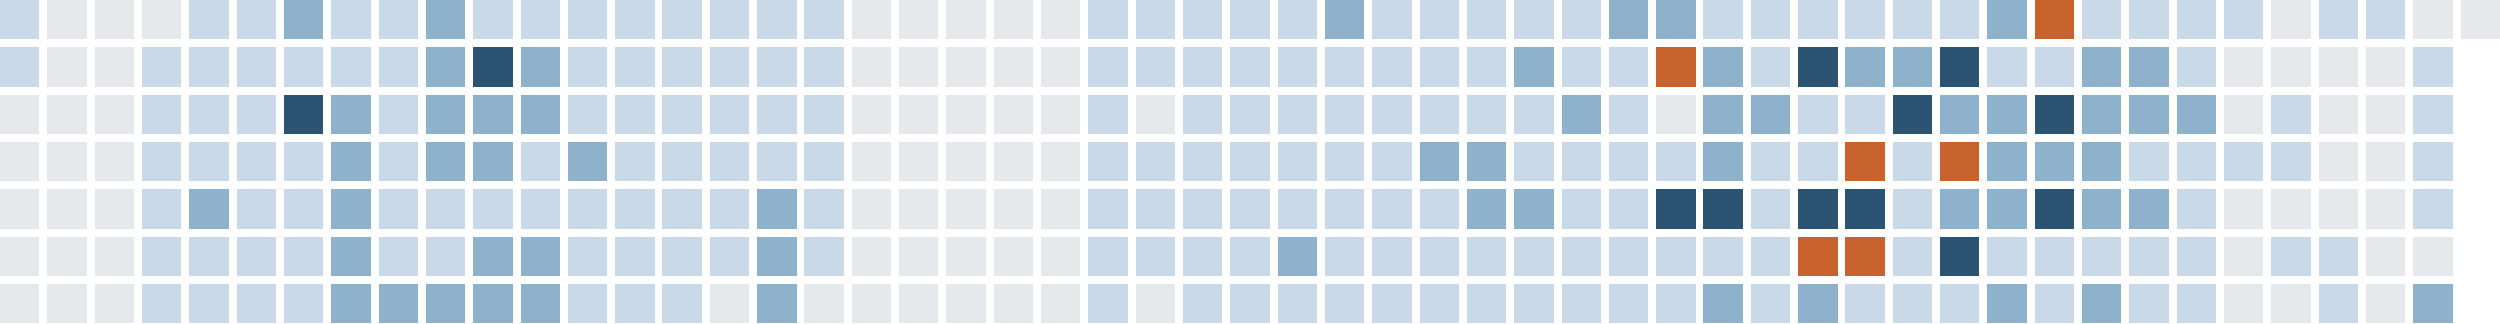
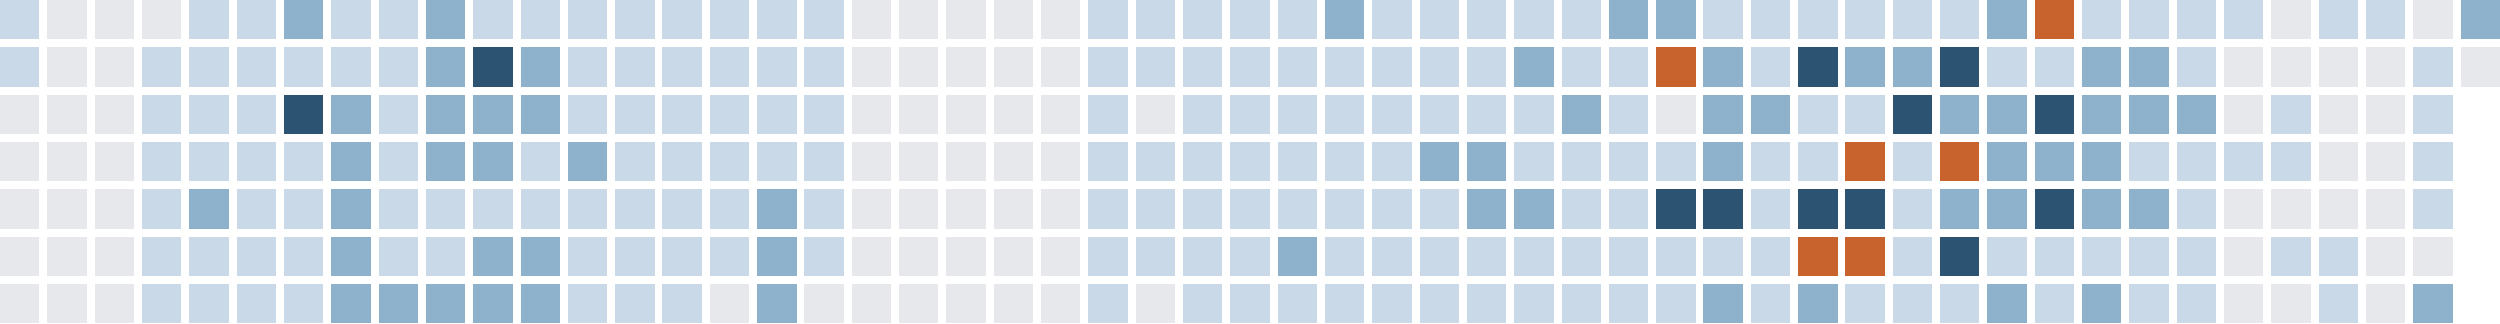
<svg xmlns="http://www.w3.org/2000/svg" version="1.1" width="634.0" height="82.0" viewBox="27.0 20.0 634.0 82.0">
  <rect style="fill:#c9d9e7;shape-rendering:crispedges" data-score="1" data-date="2025-10-26" x="27" y="20" width="10" height="10" />
  <rect style="fill:#e6e8eb;shape-rendering:crispedges" data-score="0" data-date="2025-11-02" x="39" y="20" width="10" height="10" />
  <rect style="fill:#e6e8eb;shape-rendering:crispedges" data-score="0" data-date="2025-11-09" x="51" y="20" width="10" height="10" />
  <rect style="fill:#e6e8eb;shape-rendering:crispedges" data-score="0" data-date="2025-11-16" x="63" y="20" width="10" height="10" />
  <rect style="fill:#c9d9e7;shape-rendering:crispedges" data-score="1" data-date="2025-11-23" x="75" y="20" width="10" height="10" />
  <rect style="fill:#c9d9e7;shape-rendering:crispedges" data-score="1" data-date="2025-11-30" x="87" y="20" width="10" height="10" />
  <rect style="fill:#8fb2cc;shape-rendering:crispedges" data-score="2" data-date="2025-12-07" x="99" y="20" width="10" height="10" />
  <rect style="fill:#c9d9e7;shape-rendering:crispedges" data-score="1" data-date="2025-12-14" x="111" y="20" width="10" height="10" />
  <rect style="fill:#c9d9e7;shape-rendering:crispedges" data-score="1" data-date="2025-12-21" x="123" y="20" width="10" height="10" />
  <rect style="fill:#8fb2cc;shape-rendering:crispedges" data-score="2" data-date="2025-12-28" x="135" y="20" width="10" height="10" />
  <rect style="fill:#c9d9e7;shape-rendering:crispedges" data-score="1" data-date="2026-01-04" x="147" y="20" width="10" height="10" />
  <rect style="fill:#c9d9e7;shape-rendering:crispedges" data-score="1" data-date="2026-01-11" x="159" y="20" width="10" height="10" />
  <rect style="fill:#c9d9e7;shape-rendering:crispedges" data-score="1" data-date="2026-01-18" x="171" y="20" width="10" height="10" />
  <rect style="fill:#c9d9e7;shape-rendering:crispedges" data-score="1" data-date="2026-01-25" x="183" y="20" width="10" height="10" />
  <rect style="fill:#c9d9e7;shape-rendering:crispedges" data-score="1" data-date="2026-02-01" x="195" y="20" width="10" height="10" />
  <rect style="fill:#c9d9e7;shape-rendering:crispedges" data-score="1" data-date="2026-02-08" x="207" y="20" width="10" height="10" />
  <rect style="fill:#c9d9e7;shape-rendering:crispedges" data-score="1" data-date="2026-02-15" x="219" y="20" width="10" height="10" />
  <rect style="fill:#c9d9e7;shape-rendering:crispedges" data-score="1" data-date="2026-02-22" x="231" y="20" width="10" height="10" />
  <rect style="fill:#e6e8eb;shape-rendering:crispedges" data-score="0" data-date="2026-03-01" x="243" y="20" width="10" height="10" />
  <rect style="fill:#e6e8eb;shape-rendering:crispedges" data-score="0" data-date="2026-03-08" x="255" y="20" width="10" height="10" />
  <rect style="fill:#e6e8eb;shape-rendering:crispedges" data-score="0" data-date="2026-03-15" x="267" y="20" width="10" height="10" />
  <rect style="fill:#e6e8eb;shape-rendering:crispedges" data-score="0" data-date="2026-03-22" x="279" y="20" width="10" height="10" />
  <rect style="fill:#e6e8eb;shape-rendering:crispedges" data-score="0" data-date="2026-03-29" x="291" y="20" width="10" height="10" />
  <rect style="fill:#c9d9e7;shape-rendering:crispedges" data-score="1" data-date="2026-04-05" x="303" y="20" width="10" height="10" />
  <rect style="fill:#c9d9e7;shape-rendering:crispedges" data-score="1" data-date="2026-04-12" x="315" y="20" width="10" height="10" />
  <rect style="fill:#c9d9e7;shape-rendering:crispedges" data-score="1" data-date="2026-04-19" x="327" y="20" width="10" height="10" />
  <rect style="fill:#c9d9e7;shape-rendering:crispedges" data-score="1" data-date="2026-04-26" x="339" y="20" width="10" height="10" />
  <rect style="fill:#c9d9e7;shape-rendering:crispedges" data-score="1" data-date="2026-05-03" x="351" y="20" width="10" height="10" />
  <rect style="fill:#8fb2cc;shape-rendering:crispedges" data-score="2" data-date="2026-05-10" x="363" y="20" width="10" height="10" />
  <rect style="fill:#c9d9e7;shape-rendering:crispedges" data-score="1" data-date="2026-05-17" x="375" y="20" width="10" height="10" />
  <rect style="fill:#c9d9e7;shape-rendering:crispedges" data-score="1" data-date="2026-05-24" x="387" y="20" width="10" height="10" />
  <rect style="fill:#c9d9e7;shape-rendering:crispedges" data-score="1" data-date="2026-05-31" x="399" y="20" width="10" height="10" />
  <rect style="fill:#c9d9e7;shape-rendering:crispedges" data-score="1" data-date="2026-06-07" x="411" y="20" width="10" height="10" />
  <rect style="fill:#c9d9e7;shape-rendering:crispedges" data-score="1" data-date="2026-06-14" x="423" y="20" width="10" height="10" />
  <rect style="fill:#8fb2cc;shape-rendering:crispedges" data-score="2" data-date="2026-06-21" x="435" y="20" width="10" height="10" />
  <rect style="fill:#8fb2cc;shape-rendering:crispedges" data-score="2" data-date="2026-06-28" x="447" y="20" width="10" height="10" />
  <rect style="fill:#c9d9e7;shape-rendering:crispedges" data-score="1" data-date="2026-07-05" x="459" y="20" width="10" height="10" />
  <rect style="fill:#c9d9e7;shape-rendering:crispedges" data-score="1" data-date="2026-07-12" x="471" y="20" width="10" height="10" />
  <rect style="fill:#c9d9e7;shape-rendering:crispedges" data-score="1" data-date="2026-07-19" x="483" y="20" width="10" height="10" />
  <rect style="fill:#c9d9e7;shape-rendering:crispedges" data-score="1" data-date="2026-07-26" x="495" y="20" width="10" height="10" />
  <rect style="fill:#c9d9e7;shape-rendering:crispedges" data-score="1" data-date="2026-08-02" x="507" y="20" width="10" height="10" />
  <rect style="fill:#c9d9e7;shape-rendering:crispedges" data-score="1" data-date="2026-08-09" x="519" y="20" width="10" height="10" />
  <rect style="fill:#8fb2cc;shape-rendering:crispedges" data-score="2" data-date="2026-08-16" x="531" y="20" width="10" height="10" />
  <rect style="fill:#c8632d;shape-rendering:crispedges" data-score="4" data-date="2026-08-23" x="543" y="20" width="10" height="10" />
  <rect style="fill:#c9d9e7;shape-rendering:crispedges" data-score="1" data-date="2026-08-30" x="555" y="20" width="10" height="10" />
  <rect style="fill:#c9d9e7;shape-rendering:crispedges" data-score="1" data-date="2026-09-06" x="567" y="20" width="10" height="10" />
  <rect style="fill:#c9d9e7;shape-rendering:crispedges" data-score="1" data-date="2026-09-13" x="579" y="20" width="10" height="10" />
  <rect style="fill:#c9d9e7;shape-rendering:crispedges" data-score="1" data-date="2026-09-20" x="591" y="20" width="10" height="10" />
  <rect style="fill:#e6e8eb;shape-rendering:crispedges" data-score="0" data-date="2026-09-27" x="603" y="20" width="10" height="10" />
  <rect style="fill:#c9d9e7;shape-rendering:crispedges" data-score="1" data-date="2026-10-04" x="615" y="20" width="10" height="10" />
  <rect style="fill:#c9d9e7;shape-rendering:crispedges" data-score="1" data-date="2026-10-11" x="627" y="20" width="10" height="10" />
  <rect style="fill:#e6e8eb;shape-rendering:crispedges" data-score="0" data-date="2026-10-18" x="639" y="20" width="10" height="10" />
-   <rect style="fill:#e6e8eb;shape-rendering:crispedges" data-score="0" data-date="2026-10-25" x="651" y="20" width="10" height="10" />
+   <rect style="fill:#8fb2cc;shape-rendering:crispedges" data-score="2" data-date="2026-10-25" x="651" y="20" width="10" height="10" />
  <rect style="fill:#c9d9e7;shape-rendering:crispedges" data-score="1" data-date="2025-10-27" x="27" y="32" width="10" height="10" />
  <rect style="fill:#e6e8eb;shape-rendering:crispedges" data-score="0" data-date="2025-11-03" x="39" y="32" width="10" height="10" />
  <rect style="fill:#e6e8eb;shape-rendering:crispedges" data-score="0" data-date="2025-11-10" x="51" y="32" width="10" height="10" />
  <rect style="fill:#c9d9e7;shape-rendering:crispedges" data-score="1" data-date="2025-11-17" x="63" y="32" width="10" height="10" />
  <rect style="fill:#c9d9e7;shape-rendering:crispedges" data-score="1" data-date="2025-11-24" x="75" y="32" width="10" height="10" />
  <rect style="fill:#c9d9e7;shape-rendering:crispedges" data-score="1" data-date="2025-12-01" x="87" y="32" width="10" height="10" />
  <rect style="fill:#c9d9e7;shape-rendering:crispedges" data-score="1" data-date="2025-12-08" x="99" y="32" width="10" height="10" />
  <rect style="fill:#c9d9e7;shape-rendering:crispedges" data-score="1" data-date="2025-12-15" x="111" y="32" width="10" height="10" />
  <rect style="fill:#c9d9e7;shape-rendering:crispedges" data-score="1" data-date="2025-12-22" x="123" y="32" width="10" height="10" />
  <rect style="fill:#8fb2cc;shape-rendering:crispedges" data-score="2" data-date="2025-12-29" x="135" y="32" width="10" height="10" />
  <rect style="fill:#2c5472;shape-rendering:crispedges" data-score="3" data-date="2026-01-05" x="147" y="32" width="10" height="10" />
  <rect style="fill:#8fb2cc;shape-rendering:crispedges" data-score="2" data-date="2026-01-12" x="159" y="32" width="10" height="10" />
  <rect style="fill:#c9d9e7;shape-rendering:crispedges" data-score="1" data-date="2026-01-19" x="171" y="32" width="10" height="10" />
  <rect style="fill:#c9d9e7;shape-rendering:crispedges" data-score="1" data-date="2026-01-26" x="183" y="32" width="10" height="10" />
  <rect style="fill:#c9d9e7;shape-rendering:crispedges" data-score="1" data-date="2026-02-02" x="195" y="32" width="10" height="10" />
  <rect style="fill:#c9d9e7;shape-rendering:crispedges" data-score="1" data-date="2026-02-09" x="207" y="32" width="10" height="10" />
  <rect style="fill:#c9d9e7;shape-rendering:crispedges" data-score="1" data-date="2026-02-16" x="219" y="32" width="10" height="10" />
  <rect style="fill:#c9d9e7;shape-rendering:crispedges" data-score="1" data-date="2026-02-23" x="231" y="32" width="10" height="10" />
  <rect style="fill:#e6e8eb;shape-rendering:crispedges" data-score="0" data-date="2026-03-02" x="243" y="32" width="10" height="10" />
  <rect style="fill:#e6e8eb;shape-rendering:crispedges" data-score="0" data-date="2026-03-09" x="255" y="32" width="10" height="10" />
  <rect style="fill:#e6e8eb;shape-rendering:crispedges" data-score="0" data-date="2026-03-16" x="267" y="32" width="10" height="10" />
  <rect style="fill:#e6e8eb;shape-rendering:crispedges" data-score="0" data-date="2026-03-23" x="279" y="32" width="10" height="10" />
  <rect style="fill:#e6e8eb;shape-rendering:crispedges" data-score="0" data-date="2026-03-30" x="291" y="32" width="10" height="10" />
  <rect style="fill:#c9d9e7;shape-rendering:crispedges" data-score="1" data-date="2026-04-06" x="303" y="32" width="10" height="10" />
  <rect style="fill:#c9d9e7;shape-rendering:crispedges" data-score="1" data-date="2026-04-13" x="315" y="32" width="10" height="10" />
  <rect style="fill:#c9d9e7;shape-rendering:crispedges" data-score="1" data-date="2026-04-20" x="327" y="32" width="10" height="10" />
  <rect style="fill:#c9d9e7;shape-rendering:crispedges" data-score="1" data-date="2026-04-27" x="339" y="32" width="10" height="10" />
  <rect style="fill:#c9d9e7;shape-rendering:crispedges" data-score="1" data-date="2026-05-04" x="351" y="32" width="10" height="10" />
  <rect style="fill:#c9d9e7;shape-rendering:crispedges" data-score="1" data-date="2026-05-11" x="363" y="32" width="10" height="10" />
  <rect style="fill:#c9d9e7;shape-rendering:crispedges" data-score="1" data-date="2026-05-18" x="375" y="32" width="10" height="10" />
  <rect style="fill:#c9d9e7;shape-rendering:crispedges" data-score="1" data-date="2026-05-25" x="387" y="32" width="10" height="10" />
  <rect style="fill:#c9d9e7;shape-rendering:crispedges" data-score="1" data-date="2026-06-01" x="399" y="32" width="10" height="10" />
  <rect style="fill:#8fb2cc;shape-rendering:crispedges" data-score="2" data-date="2026-06-08" x="411" y="32" width="10" height="10" />
  <rect style="fill:#c9d9e7;shape-rendering:crispedges" data-score="1" data-date="2026-06-15" x="423" y="32" width="10" height="10" />
  <rect style="fill:#c9d9e7;shape-rendering:crispedges" data-score="1" data-date="2026-06-22" x="435" y="32" width="10" height="10" />
  <rect style="fill:#c8632d;shape-rendering:crispedges" data-score="4" data-date="2026-06-29" x="447" y="32" width="10" height="10" />
  <rect style="fill:#8fb2cc;shape-rendering:crispedges" data-score="2" data-date="2026-07-06" x="459" y="32" width="10" height="10" />
  <rect style="fill:#c9d9e7;shape-rendering:crispedges" data-score="1" data-date="2026-07-13" x="471" y="32" width="10" height="10" />
  <rect style="fill:#2c5472;shape-rendering:crispedges" data-score="3" data-date="2026-07-20" x="483" y="32" width="10" height="10" />
  <rect style="fill:#8fb2cc;shape-rendering:crispedges" data-score="2" data-date="2026-07-27" x="495" y="32" width="10" height="10" />
  <rect style="fill:#8fb2cc;shape-rendering:crispedges" data-score="2" data-date="2026-08-03" x="507" y="32" width="10" height="10" />
  <rect style="fill:#2c5472;shape-rendering:crispedges" data-score="3" data-date="2026-08-10" x="519" y="32" width="10" height="10" />
  <rect style="fill:#c9d9e7;shape-rendering:crispedges" data-score="1" data-date="2026-08-17" x="531" y="32" width="10" height="10" />
  <rect style="fill:#c9d9e7;shape-rendering:crispedges" data-score="1" data-date="2026-08-24" x="543" y="32" width="10" height="10" />
  <rect style="fill:#8fb2cc;shape-rendering:crispedges" data-score="2" data-date="2026-08-31" x="555" y="32" width="10" height="10" />
  <rect style="fill:#8fb2cc;shape-rendering:crispedges" data-score="2" data-date="2026-09-07" x="567" y="32" width="10" height="10" />
  <rect style="fill:#c9d9e7;shape-rendering:crispedges" data-score="1" data-date="2026-09-14" x="579" y="32" width="10" height="10" />
  <rect style="fill:#e6e8eb;shape-rendering:crispedges" data-score="0" data-date="2026-09-21" x="591" y="32" width="10" height="10" />
  <rect style="fill:#e6e8eb;shape-rendering:crispedges" data-score="0" data-date="2026-09-28" x="603" y="32" width="10" height="10" />
  <rect style="fill:#e6e8eb;shape-rendering:crispedges" data-score="0" data-date="2026-10-05" x="615" y="32" width="10" height="10" />
  <rect style="fill:#e6e8eb;shape-rendering:crispedges" data-score="0" data-date="2026-10-12" x="627" y="32" width="10" height="10" />
  <rect style="fill:#c9d9e7;shape-rendering:crispedges" data-score="1" data-date="2026-10-19" x="639" y="32" width="10" height="10" />
+   <rect style="fill:#e6e8eb;shape-rendering:crispedges" data-score="0" data-date="2026-10-26" x="651" y="32" width="10" height="10" />
  <rect style="fill:#e6e8eb;shape-rendering:crispedges" data-score="0" data-date="2025-10-28" x="27" y="44" width="10" height="10" />
  <rect style="fill:#e6e8eb;shape-rendering:crispedges" data-score="0" data-date="2025-11-04" x="39" y="44" width="10" height="10" />
  <rect style="fill:#e6e8eb;shape-rendering:crispedges" data-score="0" data-date="2025-11-11" x="51" y="44" width="10" height="10" />
  <rect style="fill:#c9d9e7;shape-rendering:crispedges" data-score="1" data-date="2025-11-18" x="63" y="44" width="10" height="10" />
  <rect style="fill:#c9d9e7;shape-rendering:crispedges" data-score="1" data-date="2025-11-25" x="75" y="44" width="10" height="10" />
  <rect style="fill:#c9d9e7;shape-rendering:crispedges" data-score="1" data-date="2025-12-02" x="87" y="44" width="10" height="10" />
  <rect style="fill:#2c5472;shape-rendering:crispedges" data-score="3" data-date="2025-12-09" x="99" y="44" width="10" height="10" />
  <rect style="fill:#8fb2cc;shape-rendering:crispedges" data-score="2" data-date="2025-12-16" x="111" y="44" width="10" height="10" />
  <rect style="fill:#c9d9e7;shape-rendering:crispedges" data-score="1" data-date="2025-12-23" x="123" y="44" width="10" height="10" />
  <rect style="fill:#8fb2cc;shape-rendering:crispedges" data-score="2" data-date="2025-12-30" x="135" y="44" width="10" height="10" />
  <rect style="fill:#8fb2cc;shape-rendering:crispedges" data-score="2" data-date="2026-01-06" x="147" y="44" width="10" height="10" />
  <rect style="fill:#8fb2cc;shape-rendering:crispedges" data-score="2" data-date="2026-01-13" x="159" y="44" width="10" height="10" />
  <rect style="fill:#c9d9e7;shape-rendering:crispedges" data-score="1" data-date="2026-01-20" x="171" y="44" width="10" height="10" />
  <rect style="fill:#c9d9e7;shape-rendering:crispedges" data-score="1" data-date="2026-01-27" x="183" y="44" width="10" height="10" />
  <rect style="fill:#c9d9e7;shape-rendering:crispedges" data-score="1" data-date="2026-02-03" x="195" y="44" width="10" height="10" />
  <rect style="fill:#c9d9e7;shape-rendering:crispedges" data-score="1" data-date="2026-02-10" x="207" y="44" width="10" height="10" />
  <rect style="fill:#c9d9e7;shape-rendering:crispedges" data-score="1" data-date="2026-02-17" x="219" y="44" width="10" height="10" />
  <rect style="fill:#c9d9e7;shape-rendering:crispedges" data-score="1" data-date="2026-02-24" x="231" y="44" width="10" height="10" />
  <rect style="fill:#e6e8eb;shape-rendering:crispedges" data-score="0" data-date="2026-03-03" x="243" y="44" width="10" height="10" />
  <rect style="fill:#e6e8eb;shape-rendering:crispedges" data-score="0" data-date="2026-03-10" x="255" y="44" width="10" height="10" />
  <rect style="fill:#e6e8eb;shape-rendering:crispedges" data-score="0" data-date="2026-03-17" x="267" y="44" width="10" height="10" />
  <rect style="fill:#e6e8eb;shape-rendering:crispedges" data-score="0" data-date="2026-03-24" x="279" y="44" width="10" height="10" />
  <rect style="fill:#e6e8eb;shape-rendering:crispedges" data-score="0" data-date="2026-03-31" x="291" y="44" width="10" height="10" />
  <rect style="fill:#c9d9e7;shape-rendering:crispedges" data-score="1" data-date="2026-04-07" x="303" y="44" width="10" height="10" />
  <rect style="fill:#e6e8eb;shape-rendering:crispedges" data-score="0" data-date="2026-04-14" x="315" y="44" width="10" height="10" />
  <rect style="fill:#c9d9e7;shape-rendering:crispedges" data-score="1" data-date="2026-04-21" x="327" y="44" width="10" height="10" />
  <rect style="fill:#c9d9e7;shape-rendering:crispedges" data-score="1" data-date="2026-04-28" x="339" y="44" width="10" height="10" />
  <rect style="fill:#c9d9e7;shape-rendering:crispedges" data-score="1" data-date="2026-05-05" x="351" y="44" width="10" height="10" />
  <rect style="fill:#c9d9e7;shape-rendering:crispedges" data-score="1" data-date="2026-05-12" x="363" y="44" width="10" height="10" />
  <rect style="fill:#c9d9e7;shape-rendering:crispedges" data-score="1" data-date="2026-05-19" x="375" y="44" width="10" height="10" />
  <rect style="fill:#c9d9e7;shape-rendering:crispedges" data-score="1" data-date="2026-05-26" x="387" y="44" width="10" height="10" />
  <rect style="fill:#c9d9e7;shape-rendering:crispedges" data-score="1" data-date="2026-06-02" x="399" y="44" width="10" height="10" />
  <rect style="fill:#c9d9e7;shape-rendering:crispedges" data-score="1" data-date="2026-06-09" x="411" y="44" width="10" height="10" />
  <rect style="fill:#8fb2cc;shape-rendering:crispedges" data-score="2" data-date="2026-06-16" x="423" y="44" width="10" height="10" />
  <rect style="fill:#c9d9e7;shape-rendering:crispedges" data-score="1" data-date="2026-06-23" x="435" y="44" width="10" height="10" />
  <rect style="fill:#e6e8eb;shape-rendering:crispedges" data-score="0" data-date="2026-06-30" x="447" y="44" width="10" height="10" />
  <rect style="fill:#8fb2cc;shape-rendering:crispedges" data-score="2" data-date="2026-07-07" x="459" y="44" width="10" height="10" />
  <rect style="fill:#8fb2cc;shape-rendering:crispedges" data-score="2" data-date="2026-07-14" x="471" y="44" width="10" height="10" />
  <rect style="fill:#c9d9e7;shape-rendering:crispedges" data-score="1" data-date="2026-07-21" x="483" y="44" width="10" height="10" />
  <rect style="fill:#c9d9e7;shape-rendering:crispedges" data-score="1" data-date="2026-07-28" x="495" y="44" width="10" height="10" />
  <rect style="fill:#2c5472;shape-rendering:crispedges" data-score="3" data-date="2026-08-04" x="507" y="44" width="10" height="10" />
  <rect style="fill:#8fb2cc;shape-rendering:crispedges" data-score="2" data-date="2026-08-11" x="519" y="44" width="10" height="10" />
  <rect style="fill:#8fb2cc;shape-rendering:crispedges" data-score="2" data-date="2026-08-18" x="531" y="44" width="10" height="10" />
  <rect style="fill:#2c5472;shape-rendering:crispedges" data-score="3" data-date="2026-08-25" x="543" y="44" width="10" height="10" />
  <rect style="fill:#8fb2cc;shape-rendering:crispedges" data-score="2" data-date="2026-09-01" x="555" y="44" width="10" height="10" />
  <rect style="fill:#8fb2cc;shape-rendering:crispedges" data-score="2" data-date="2026-09-08" x="567" y="44" width="10" height="10" />
  <rect style="fill:#8fb2cc;shape-rendering:crispedges" data-score="2" data-date="2026-09-15" x="579" y="44" width="10" height="10" />
  <rect style="fill:#e6e8eb;shape-rendering:crispedges" data-score="0" data-date="2026-09-22" x="591" y="44" width="10" height="10" />
  <rect style="fill:#c9d9e7;shape-rendering:crispedges" data-score="1" data-date="2026-09-29" x="603" y="44" width="10" height="10" />
  <rect style="fill:#e6e8eb;shape-rendering:crispedges" data-score="0" data-date="2026-10-06" x="615" y="44" width="10" height="10" />
  <rect style="fill:#e6e8eb;shape-rendering:crispedges" data-score="0" data-date="2026-10-13" x="627" y="44" width="10" height="10" />
  <rect style="fill:#c9d9e7;shape-rendering:crispedges" data-score="1" data-date="2026-10-20" x="639" y="44" width="10" height="10" />
  <rect style="fill:#e6e8eb;shape-rendering:crispedges" data-score="0" data-date="2025-10-29" x="27" y="56" width="10" height="10" />
  <rect style="fill:#e6e8eb;shape-rendering:crispedges" data-score="0" data-date="2025-11-05" x="39" y="56" width="10" height="10" />
  <rect style="fill:#e6e8eb;shape-rendering:crispedges" data-score="0" data-date="2025-11-12" x="51" y="56" width="10" height="10" />
  <rect style="fill:#c9d9e7;shape-rendering:crispedges" data-score="1" data-date="2025-11-19" x="63" y="56" width="10" height="10" />
  <rect style="fill:#c9d9e7;shape-rendering:crispedges" data-score="1" data-date="2025-11-26" x="75" y="56" width="10" height="10" />
  <rect style="fill:#c9d9e7;shape-rendering:crispedges" data-score="1" data-date="2025-12-03" x="87" y="56" width="10" height="10" />
  <rect style="fill:#c9d9e7;shape-rendering:crispedges" data-score="1" data-date="2025-12-10" x="99" y="56" width="10" height="10" />
  <rect style="fill:#8fb2cc;shape-rendering:crispedges" data-score="2" data-date="2025-12-17" x="111" y="56" width="10" height="10" />
  <rect style="fill:#c9d9e7;shape-rendering:crispedges" data-score="1" data-date="2025-12-24" x="123" y="56" width="10" height="10" />
  <rect style="fill:#8fb2cc;shape-rendering:crispedges" data-score="2" data-date="2025-12-31" x="135" y="56" width="10" height="10" />
  <rect style="fill:#8fb2cc;shape-rendering:crispedges" data-score="2" data-date="2026-01-07" x="147" y="56" width="10" height="10" />
  <rect style="fill:#c9d9e7;shape-rendering:crispedges" data-score="1" data-date="2026-01-14" x="159" y="56" width="10" height="10" />
  <rect style="fill:#8fb2cc;shape-rendering:crispedges" data-score="2" data-date="2026-01-21" x="171" y="56" width="10" height="10" />
  <rect style="fill:#c9d9e7;shape-rendering:crispedges" data-score="1" data-date="2026-01-28" x="183" y="56" width="10" height="10" />
  <rect style="fill:#c9d9e7;shape-rendering:crispedges" data-score="1" data-date="2026-02-04" x="195" y="56" width="10" height="10" />
  <rect style="fill:#c9d9e7;shape-rendering:crispedges" data-score="1" data-date="2026-02-11" x="207" y="56" width="10" height="10" />
  <rect style="fill:#c9d9e7;shape-rendering:crispedges" data-score="1" data-date="2026-02-18" x="219" y="56" width="10" height="10" />
  <rect style="fill:#c9d9e7;shape-rendering:crispedges" data-score="1" data-date="2026-02-25" x="231" y="56" width="10" height="10" />
  <rect style="fill:#e6e8eb;shape-rendering:crispedges" data-score="0" data-date="2026-03-04" x="243" y="56" width="10" height="10" />
  <rect style="fill:#e6e8eb;shape-rendering:crispedges" data-score="0" data-date="2026-03-11" x="255" y="56" width="10" height="10" />
  <rect style="fill:#e6e8eb;shape-rendering:crispedges" data-score="0" data-date="2026-03-18" x="267" y="56" width="10" height="10" />
  <rect style="fill:#e6e8eb;shape-rendering:crispedges" data-score="0" data-date="2026-03-25" x="279" y="56" width="10" height="10" />
  <rect style="fill:#e6e8eb;shape-rendering:crispedges" data-score="0" data-date="2026-04-01" x="291" y="56" width="10" height="10" />
  <rect style="fill:#c9d9e7;shape-rendering:crispedges" data-score="1" data-date="2026-04-08" x="303" y="56" width="10" height="10" />
  <rect style="fill:#c9d9e7;shape-rendering:crispedges" data-score="1" data-date="2026-04-15" x="315" y="56" width="10" height="10" />
  <rect style="fill:#c9d9e7;shape-rendering:crispedges" data-score="1" data-date="2026-04-22" x="327" y="56" width="10" height="10" />
  <rect style="fill:#c9d9e7;shape-rendering:crispedges" data-score="1" data-date="2026-04-29" x="339" y="56" width="10" height="10" />
  <rect style="fill:#c9d9e7;shape-rendering:crispedges" data-score="1" data-date="2026-05-06" x="351" y="56" width="10" height="10" />
  <rect style="fill:#c9d9e7;shape-rendering:crispedges" data-score="1" data-date="2026-05-13" x="363" y="56" width="10" height="10" />
  <rect style="fill:#c9d9e7;shape-rendering:crispedges" data-score="1" data-date="2026-05-20" x="375" y="56" width="10" height="10" />
  <rect style="fill:#8fb2cc;shape-rendering:crispedges" data-score="2" data-date="2026-05-27" x="387" y="56" width="10" height="10" />
  <rect style="fill:#8fb2cc;shape-rendering:crispedges" data-score="2" data-date="2026-06-03" x="399" y="56" width="10" height="10" />
  <rect style="fill:#c9d9e7;shape-rendering:crispedges" data-score="1" data-date="2026-06-10" x="411" y="56" width="10" height="10" />
  <rect style="fill:#c9d9e7;shape-rendering:crispedges" data-score="1" data-date="2026-06-17" x="423" y="56" width="10" height="10" />
  <rect style="fill:#c9d9e7;shape-rendering:crispedges" data-score="1" data-date="2026-06-24" x="435" y="56" width="10" height="10" />
  <rect style="fill:#c9d9e7;shape-rendering:crispedges" data-score="1" data-date="2026-07-01" x="447" y="56" width="10" height="10" />
  <rect style="fill:#8fb2cc;shape-rendering:crispedges" data-score="2" data-date="2026-07-08" x="459" y="56" width="10" height="10" />
  <rect style="fill:#c9d9e7;shape-rendering:crispedges" data-score="1" data-date="2026-07-15" x="471" y="56" width="10" height="10" />
  <rect style="fill:#c9d9e7;shape-rendering:crispedges" data-score="1" data-date="2026-07-22" x="483" y="56" width="10" height="10" />
  <rect style="fill:#c8632d;shape-rendering:crispedges" data-score="4" data-date="2026-07-29" x="495" y="56" width="10" height="10" />
  <rect style="fill:#c9d9e7;shape-rendering:crispedges" data-score="1" data-date="2026-08-05" x="507" y="56" width="10" height="10" />
  <rect style="fill:#c8632d;shape-rendering:crispedges" data-score="4" data-date="2026-08-12" x="519" y="56" width="10" height="10" />
  <rect style="fill:#8fb2cc;shape-rendering:crispedges" data-score="2" data-date="2026-08-19" x="531" y="56" width="10" height="10" />
  <rect style="fill:#8fb2cc;shape-rendering:crispedges" data-score="2" data-date="2026-08-26" x="543" y="56" width="10" height="10" />
  <rect style="fill:#8fb2cc;shape-rendering:crispedges" data-score="2" data-date="2026-09-02" x="555" y="56" width="10" height="10" />
  <rect style="fill:#c9d9e7;shape-rendering:crispedges" data-score="1" data-date="2026-09-09" x="567" y="56" width="10" height="10" />
  <rect style="fill:#c9d9e7;shape-rendering:crispedges" data-score="1" data-date="2026-09-16" x="579" y="56" width="10" height="10" />
  <rect style="fill:#c9d9e7;shape-rendering:crispedges" data-score="1" data-date="2026-09-23" x="591" y="56" width="10" height="10" />
  <rect style="fill:#c9d9e7;shape-rendering:crispedges" data-score="1" data-date="2026-09-30" x="603" y="56" width="10" height="10" />
  <rect style="fill:#e6e8eb;shape-rendering:crispedges" data-score="0" data-date="2026-10-07" x="615" y="56" width="10" height="10" />
  <rect style="fill:#e6e8eb;shape-rendering:crispedges" data-score="0" data-date="2026-10-14" x="627" y="56" width="10" height="10" />
  <rect style="fill:#c9d9e7;shape-rendering:crispedges" data-score="1" data-date="2026-10-21" x="639" y="56" width="10" height="10" />
  <rect style="fill:#e6e8eb;shape-rendering:crispedges" data-score="0" data-date="2025-10-30" x="27" y="68" width="10" height="10" />
  <rect style="fill:#e6e8eb;shape-rendering:crispedges" data-score="0" data-date="2025-11-06" x="39" y="68" width="10" height="10" />
  <rect style="fill:#e6e8eb;shape-rendering:crispedges" data-score="0" data-date="2025-11-13" x="51" y="68" width="10" height="10" />
  <rect style="fill:#c9d9e7;shape-rendering:crispedges" data-score="1" data-date="2025-11-20" x="63" y="68" width="10" height="10" />
  <rect style="fill:#8fb2cc;shape-rendering:crispedges" data-score="2" data-date="2025-11-27" x="75" y="68" width="10" height="10" />
  <rect style="fill:#c9d9e7;shape-rendering:crispedges" data-score="1" data-date="2025-12-04" x="87" y="68" width="10" height="10" />
  <rect style="fill:#c9d9e7;shape-rendering:crispedges" data-score="1" data-date="2025-12-11" x="99" y="68" width="10" height="10" />
  <rect style="fill:#8fb2cc;shape-rendering:crispedges" data-score="2" data-date="2025-12-18" x="111" y="68" width="10" height="10" />
  <rect style="fill:#c9d9e7;shape-rendering:crispedges" data-score="1" data-date="2025-12-25" x="123" y="68" width="10" height="10" />
  <rect style="fill:#c9d9e7;shape-rendering:crispedges" data-score="1" data-date="2026-01-01" x="135" y="68" width="10" height="10" />
  <rect style="fill:#c9d9e7;shape-rendering:crispedges" data-score="1" data-date="2026-01-08" x="147" y="68" width="10" height="10" />
  <rect style="fill:#c9d9e7;shape-rendering:crispedges" data-score="1" data-date="2026-01-15" x="159" y="68" width="10" height="10" />
  <rect style="fill:#c9d9e7;shape-rendering:crispedges" data-score="1" data-date="2026-01-22" x="171" y="68" width="10" height="10" />
  <rect style="fill:#c9d9e7;shape-rendering:crispedges" data-score="1" data-date="2026-01-29" x="183" y="68" width="10" height="10" />
  <rect style="fill:#c9d9e7;shape-rendering:crispedges" data-score="1" data-date="2026-02-05" x="195" y="68" width="10" height="10" />
  <rect style="fill:#c9d9e7;shape-rendering:crispedges" data-score="1" data-date="2026-02-12" x="207" y="68" width="10" height="10" />
  <rect style="fill:#8fb2cc;shape-rendering:crispedges" data-score="2" data-date="2026-02-19" x="219" y="68" width="10" height="10" />
  <rect style="fill:#c9d9e7;shape-rendering:crispedges" data-score="1" data-date="2026-02-26" x="231" y="68" width="10" height="10" />
  <rect style="fill:#e6e8eb;shape-rendering:crispedges" data-score="0" data-date="2026-03-05" x="243" y="68" width="10" height="10" />
  <rect style="fill:#e6e8eb;shape-rendering:crispedges" data-score="0" data-date="2026-03-12" x="255" y="68" width="10" height="10" />
  <rect style="fill:#e6e8eb;shape-rendering:crispedges" data-score="0" data-date="2026-03-19" x="267" y="68" width="10" height="10" />
  <rect style="fill:#e6e8eb;shape-rendering:crispedges" data-score="0" data-date="2026-03-26" x="279" y="68" width="10" height="10" />
  <rect style="fill:#e6e8eb;shape-rendering:crispedges" data-score="0" data-date="2026-04-02" x="291" y="68" width="10" height="10" />
  <rect style="fill:#c9d9e7;shape-rendering:crispedges" data-score="1" data-date="2026-04-09" x="303" y="68" width="10" height="10" />
  <rect style="fill:#c9d9e7;shape-rendering:crispedges" data-score="1" data-date="2026-04-16" x="315" y="68" width="10" height="10" />
  <rect style="fill:#c9d9e7;shape-rendering:crispedges" data-score="1" data-date="2026-04-23" x="327" y="68" width="10" height="10" />
  <rect style="fill:#c9d9e7;shape-rendering:crispedges" data-score="1" data-date="2026-04-30" x="339" y="68" width="10" height="10" />
  <rect style="fill:#c9d9e7;shape-rendering:crispedges" data-score="1" data-date="2026-05-07" x="351" y="68" width="10" height="10" />
  <rect style="fill:#c9d9e7;shape-rendering:crispedges" data-score="1" data-date="2026-05-14" x="363" y="68" width="10" height="10" />
  <rect style="fill:#c9d9e7;shape-rendering:crispedges" data-score="1" data-date="2026-05-21" x="375" y="68" width="10" height="10" />
  <rect style="fill:#c9d9e7;shape-rendering:crispedges" data-score="1" data-date="2026-05-28" x="387" y="68" width="10" height="10" />
  <rect style="fill:#8fb2cc;shape-rendering:crispedges" data-score="2" data-date="2026-06-04" x="399" y="68" width="10" height="10" />
  <rect style="fill:#8fb2cc;shape-rendering:crispedges" data-score="2" data-date="2026-06-11" x="411" y="68" width="10" height="10" />
  <rect style="fill:#c9d9e7;shape-rendering:crispedges" data-score="1" data-date="2026-06-18" x="423" y="68" width="10" height="10" />
  <rect style="fill:#c9d9e7;shape-rendering:crispedges" data-score="1" data-date="2026-06-25" x="435" y="68" width="10" height="10" />
  <rect style="fill:#2c5472;shape-rendering:crispedges" data-score="3" data-date="2026-07-02" x="447" y="68" width="10" height="10" />
  <rect style="fill:#2c5472;shape-rendering:crispedges" data-score="3" data-date="2026-07-09" x="459" y="68" width="10" height="10" />
  <rect style="fill:#c9d9e7;shape-rendering:crispedges" data-score="1" data-date="2026-07-16" x="471" y="68" width="10" height="10" />
  <rect style="fill:#2c5472;shape-rendering:crispedges" data-score="3" data-date="2026-07-23" x="483" y="68" width="10" height="10" />
  <rect style="fill:#2c5472;shape-rendering:crispedges" data-score="3" data-date="2026-07-30" x="495" y="68" width="10" height="10" />
  <rect style="fill:#c9d9e7;shape-rendering:crispedges" data-score="1" data-date="2026-08-06" x="507" y="68" width="10" height="10" />
  <rect style="fill:#8fb2cc;shape-rendering:crispedges" data-score="2" data-date="2026-08-13" x="519" y="68" width="10" height="10" />
  <rect style="fill:#8fb2cc;shape-rendering:crispedges" data-score="2" data-date="2026-08-20" x="531" y="68" width="10" height="10" />
  <rect style="fill:#2c5472;shape-rendering:crispedges" data-score="3" data-date="2026-08-27" x="543" y="68" width="10" height="10" />
  <rect style="fill:#8fb2cc;shape-rendering:crispedges" data-score="2" data-date="2026-09-03" x="555" y="68" width="10" height="10" />
  <rect style="fill:#8fb2cc;shape-rendering:crispedges" data-score="2" data-date="2026-09-10" x="567" y="68" width="10" height="10" />
  <rect style="fill:#c9d9e7;shape-rendering:crispedges" data-score="1" data-date="2026-09-17" x="579" y="68" width="10" height="10" />
  <rect style="fill:#e6e8eb;shape-rendering:crispedges" data-score="0" data-date="2026-09-24" x="591" y="68" width="10" height="10" />
  <rect style="fill:#e6e8eb;shape-rendering:crispedges" data-score="0" data-date="2026-10-01" x="603" y="68" width="10" height="10" />
  <rect style="fill:#e6e8eb;shape-rendering:crispedges" data-score="0" data-date="2026-10-08" x="615" y="68" width="10" height="10" />
  <rect style="fill:#e6e8eb;shape-rendering:crispedges" data-score="0" data-date="2026-10-15" x="627" y="68" width="10" height="10" />
  <rect style="fill:#c9d9e7;shape-rendering:crispedges" data-score="1" data-date="2026-10-22" x="639" y="68" width="10" height="10" />
  <rect style="fill:#e6e8eb;shape-rendering:crispedges" data-score="0" data-date="2025-10-31" x="27" y="80" width="10" height="10" />
  <rect style="fill:#e6e8eb;shape-rendering:crispedges" data-score="0" data-date="2025-11-07" x="39" y="80" width="10" height="10" />
  <rect style="fill:#e6e8eb;shape-rendering:crispedges" data-score="0" data-date="2025-11-14" x="51" y="80" width="10" height="10" />
  <rect style="fill:#c9d9e7;shape-rendering:crispedges" data-score="1" data-date="2025-11-21" x="63" y="80" width="10" height="10" />
  <rect style="fill:#c9d9e7;shape-rendering:crispedges" data-score="1" data-date="2025-11-28" x="75" y="80" width="10" height="10" />
  <rect style="fill:#c9d9e7;shape-rendering:crispedges" data-score="1" data-date="2025-12-05" x="87" y="80" width="10" height="10" />
  <rect style="fill:#c9d9e7;shape-rendering:crispedges" data-score="1" data-date="2025-12-12" x="99" y="80" width="10" height="10" />
  <rect style="fill:#8fb2cc;shape-rendering:crispedges" data-score="2" data-date="2025-12-19" x="111" y="80" width="10" height="10" />
  <rect style="fill:#c9d9e7;shape-rendering:crispedges" data-score="1" data-date="2025-12-26" x="123" y="80" width="10" height="10" />
  <rect style="fill:#c9d9e7;shape-rendering:crispedges" data-score="1" data-date="2026-01-02" x="135" y="80" width="10" height="10" />
  <rect style="fill:#8fb2cc;shape-rendering:crispedges" data-score="2" data-date="2026-01-09" x="147" y="80" width="10" height="10" />
  <rect style="fill:#8fb2cc;shape-rendering:crispedges" data-score="2" data-date="2026-01-16" x="159" y="80" width="10" height="10" />
  <rect style="fill:#c9d9e7;shape-rendering:crispedges" data-score="1" data-date="2026-01-23" x="171" y="80" width="10" height="10" />
  <rect style="fill:#c9d9e7;shape-rendering:crispedges" data-score="1" data-date="2026-01-30" x="183" y="80" width="10" height="10" />
  <rect style="fill:#c9d9e7;shape-rendering:crispedges" data-score="1" data-date="2026-02-06" x="195" y="80" width="10" height="10" />
  <rect style="fill:#c9d9e7;shape-rendering:crispedges" data-score="1" data-date="2026-02-13" x="207" y="80" width="10" height="10" />
  <rect style="fill:#8fb2cc;shape-rendering:crispedges" data-score="2" data-date="2026-02-20" x="219" y="80" width="10" height="10" />
  <rect style="fill:#c9d9e7;shape-rendering:crispedges" data-score="1" data-date="2026-02-27" x="231" y="80" width="10" height="10" />
  <rect style="fill:#e6e8eb;shape-rendering:crispedges" data-score="0" data-date="2026-03-06" x="243" y="80" width="10" height="10" />
  <rect style="fill:#e6e8eb;shape-rendering:crispedges" data-score="0" data-date="2026-03-13" x="255" y="80" width="10" height="10" />
  <rect style="fill:#e6e8eb;shape-rendering:crispedges" data-score="0" data-date="2026-03-20" x="267" y="80" width="10" height="10" />
  <rect style="fill:#e6e8eb;shape-rendering:crispedges" data-score="0" data-date="2026-03-27" x="279" y="80" width="10" height="10" />
  <rect style="fill:#e6e8eb;shape-rendering:crispedges" data-score="0" data-date="2026-04-03" x="291" y="80" width="10" height="10" />
  <rect style="fill:#c9d9e7;shape-rendering:crispedges" data-score="1" data-date="2026-04-10" x="303" y="80" width="10" height="10" />
  <rect style="fill:#c9d9e7;shape-rendering:crispedges" data-score="1" data-date="2026-04-17" x="315" y="80" width="10" height="10" />
  <rect style="fill:#c9d9e7;shape-rendering:crispedges" data-score="1" data-date="2026-04-24" x="327" y="80" width="10" height="10" />
  <rect style="fill:#c9d9e7;shape-rendering:crispedges" data-score="1" data-date="2026-05-01" x="339" y="80" width="10" height="10" />
  <rect style="fill:#8fb2cc;shape-rendering:crispedges" data-score="2" data-date="2026-05-08" x="351" y="80" width="10" height="10" />
  <rect style="fill:#c9d9e7;shape-rendering:crispedges" data-score="1" data-date="2026-05-15" x="363" y="80" width="10" height="10" />
  <rect style="fill:#c9d9e7;shape-rendering:crispedges" data-score="1" data-date="2026-05-22" x="375" y="80" width="10" height="10" />
  <rect style="fill:#c9d9e7;shape-rendering:crispedges" data-score="1" data-date="2026-05-29" x="387" y="80" width="10" height="10" />
  <rect style="fill:#c9d9e7;shape-rendering:crispedges" data-score="1" data-date="2026-06-05" x="399" y="80" width="10" height="10" />
  <rect style="fill:#c9d9e7;shape-rendering:crispedges" data-score="1" data-date="2026-06-12" x="411" y="80" width="10" height="10" />
  <rect style="fill:#c9d9e7;shape-rendering:crispedges" data-score="1" data-date="2026-06-19" x="423" y="80" width="10" height="10" />
  <rect style="fill:#c9d9e7;shape-rendering:crispedges" data-score="1" data-date="2026-06-26" x="435" y="80" width="10" height="10" />
  <rect style="fill:#c9d9e7;shape-rendering:crispedges" data-score="1" data-date="2026-07-03" x="447" y="80" width="10" height="10" />
  <rect style="fill:#c9d9e7;shape-rendering:crispedges" data-score="1" data-date="2026-07-10" x="459" y="80" width="10" height="10" />
  <rect style="fill:#c9d9e7;shape-rendering:crispedges" data-score="1" data-date="2026-07-17" x="471" y="80" width="10" height="10" />
  <rect style="fill:#c8632d;shape-rendering:crispedges" data-score="4" data-date="2026-07-24" x="483" y="80" width="10" height="10" />
  <rect style="fill:#c8632d;shape-rendering:crispedges" data-score="4" data-date="2026-07-31" x="495" y="80" width="10" height="10" />
  <rect style="fill:#c9d9e7;shape-rendering:crispedges" data-score="1" data-date="2026-08-07" x="507" y="80" width="10" height="10" />
  <rect style="fill:#2c5472;shape-rendering:crispedges" data-score="3" data-date="2026-08-14" x="519" y="80" width="10" height="10" />
  <rect style="fill:#c9d9e7;shape-rendering:crispedges" data-score="1" data-date="2026-08-21" x="531" y="80" width="10" height="10" />
  <rect style="fill:#c9d9e7;shape-rendering:crispedges" data-score="1" data-date="2026-08-28" x="543" y="80" width="10" height="10" />
  <rect style="fill:#c9d9e7;shape-rendering:crispedges" data-score="1" data-date="2026-09-04" x="555" y="80" width="10" height="10" />
  <rect style="fill:#c9d9e7;shape-rendering:crispedges" data-score="1" data-date="2026-09-11" x="567" y="80" width="10" height="10" />
  <rect style="fill:#c9d9e7;shape-rendering:crispedges" data-score="1" data-date="2026-09-18" x="579" y="80" width="10" height="10" />
  <rect style="fill:#e6e8eb;shape-rendering:crispedges" data-score="0" data-date="2026-09-25" x="591" y="80" width="10" height="10" />
  <rect style="fill:#c9d9e7;shape-rendering:crispedges" data-score="1" data-date="2026-10-02" x="603" y="80" width="10" height="10" />
  <rect style="fill:#c9d9e7;shape-rendering:crispedges" data-score="1" data-date="2026-10-09" x="615" y="80" width="10" height="10" />
  <rect style="fill:#e6e8eb;shape-rendering:crispedges" data-score="0" data-date="2026-10-16" x="627" y="80" width="10" height="10" />
  <rect style="fill:#e6e8eb;shape-rendering:crispedges" data-score="0" data-date="2026-10-23" x="639" y="80" width="10" height="10" />
  <rect style="fill:#e6e8eb;shape-rendering:crispedges" data-score="0" data-date="2025-11-01" x="27" y="92" width="10" height="10" />
  <rect style="fill:#e6e8eb;shape-rendering:crispedges" data-score="0" data-date="2025-11-08" x="39" y="92" width="10" height="10" />
  <rect style="fill:#e6e8eb;shape-rendering:crispedges" data-score="0" data-date="2025-11-15" x="51" y="92" width="10" height="10" />
  <rect style="fill:#c9d9e7;shape-rendering:crispedges" data-score="1" data-date="2025-11-22" x="63" y="92" width="10" height="10" />
  <rect style="fill:#c9d9e7;shape-rendering:crispedges" data-score="1" data-date="2025-11-29" x="75" y="92" width="10" height="10" />
  <rect style="fill:#c9d9e7;shape-rendering:crispedges" data-score="1" data-date="2025-12-06" x="87" y="92" width="10" height="10" />
  <rect style="fill:#c9d9e7;shape-rendering:crispedges" data-score="1" data-date="2025-12-13" x="99" y="92" width="10" height="10" />
  <rect style="fill:#8fb2cc;shape-rendering:crispedges" data-score="2" data-date="2025-12-20" x="111" y="92" width="10" height="10" />
  <rect style="fill:#8fb2cc;shape-rendering:crispedges" data-score="2" data-date="2025-12-27" x="123" y="92" width="10" height="10" />
  <rect style="fill:#8fb2cc;shape-rendering:crispedges" data-score="2" data-date="2026-01-03" x="135" y="92" width="10" height="10" />
  <rect style="fill:#8fb2cc;shape-rendering:crispedges" data-score="2" data-date="2026-01-10" x="147" y="92" width="10" height="10" />
  <rect style="fill:#8fb2cc;shape-rendering:crispedges" data-score="2" data-date="2026-01-17" x="159" y="92" width="10" height="10" />
  <rect style="fill:#c9d9e7;shape-rendering:crispedges" data-score="1" data-date="2026-01-24" x="171" y="92" width="10" height="10" />
  <rect style="fill:#c9d9e7;shape-rendering:crispedges" data-score="1" data-date="2026-01-31" x="183" y="92" width="10" height="10" />
  <rect style="fill:#c9d9e7;shape-rendering:crispedges" data-score="1" data-date="2026-02-07" x="195" y="92" width="10" height="10" />
  <rect style="fill:#e6e8eb;shape-rendering:crispedges" data-score="0" data-date="2026-02-14" x="207" y="92" width="10" height="10" />
  <rect style="fill:#8fb2cc;shape-rendering:crispedges" data-score="2" data-date="2026-02-21" x="219" y="92" width="10" height="10" />
  <rect style="fill:#e6e8eb;shape-rendering:crispedges" data-score="0" data-date="2026-02-28" x="231" y="92" width="10" height="10" />
  <rect style="fill:#e6e8eb;shape-rendering:crispedges" data-score="0" data-date="2026-03-07" x="243" y="92" width="10" height="10" />
  <rect style="fill:#e6e8eb;shape-rendering:crispedges" data-score="0" data-date="2026-03-14" x="255" y="92" width="10" height="10" />
  <rect style="fill:#e6e8eb;shape-rendering:crispedges" data-score="0" data-date="2026-03-21" x="267" y="92" width="10" height="10" />
  <rect style="fill:#e6e8eb;shape-rendering:crispedges" data-score="0" data-date="2026-03-28" x="279" y="92" width="10" height="10" />
  <rect style="fill:#e6e8eb;shape-rendering:crispedges" data-score="0" data-date="2026-04-04" x="291" y="92" width="10" height="10" />
  <rect style="fill:#c9d9e7;shape-rendering:crispedges" data-score="1" data-date="2026-04-11" x="303" y="92" width="10" height="10" />
  <rect style="fill:#e6e8eb;shape-rendering:crispedges" data-score="0" data-date="2026-04-18" x="315" y="92" width="10" height="10" />
  <rect style="fill:#c9d9e7;shape-rendering:crispedges" data-score="1" data-date="2026-04-25" x="327" y="92" width="10" height="10" />
  <rect style="fill:#c9d9e7;shape-rendering:crispedges" data-score="1" data-date="2026-05-02" x="339" y="92" width="10" height="10" />
  <rect style="fill:#c9d9e7;shape-rendering:crispedges" data-score="1" data-date="2026-05-09" x="351" y="92" width="10" height="10" />
  <rect style="fill:#c9d9e7;shape-rendering:crispedges" data-score="1" data-date="2026-05-16" x="363" y="92" width="10" height="10" />
  <rect style="fill:#c9d9e7;shape-rendering:crispedges" data-score="1" data-date="2026-05-23" x="375" y="92" width="10" height="10" />
  <rect style="fill:#c9d9e7;shape-rendering:crispedges" data-score="1" data-date="2026-05-30" x="387" y="92" width="10" height="10" />
  <rect style="fill:#c9d9e7;shape-rendering:crispedges" data-score="1" data-date="2026-06-06" x="399" y="92" width="10" height="10" />
  <rect style="fill:#c9d9e7;shape-rendering:crispedges" data-score="1" data-date="2026-06-13" x="411" y="92" width="10" height="10" />
  <rect style="fill:#c9d9e7;shape-rendering:crispedges" data-score="1" data-date="2026-06-20" x="423" y="92" width="10" height="10" />
  <rect style="fill:#c9d9e7;shape-rendering:crispedges" data-score="1" data-date="2026-06-27" x="435" y="92" width="10" height="10" />
  <rect style="fill:#c9d9e7;shape-rendering:crispedges" data-score="1" data-date="2026-07-04" x="447" y="92" width="10" height="10" />
  <rect style="fill:#8fb2cc;shape-rendering:crispedges" data-score="2" data-date="2026-07-11" x="459" y="92" width="10" height="10" />
  <rect style="fill:#c9d9e7;shape-rendering:crispedges" data-score="1" data-date="2026-07-18" x="471" y="92" width="10" height="10" />
  <rect style="fill:#8fb2cc;shape-rendering:crispedges" data-score="2" data-date="2026-07-25" x="483" y="92" width="10" height="10" />
  <rect style="fill:#c9d9e7;shape-rendering:crispedges" data-score="1" data-date="2026-08-01" x="495" y="92" width="10" height="10" />
  <rect style="fill:#c9d9e7;shape-rendering:crispedges" data-score="1" data-date="2026-08-08" x="507" y="92" width="10" height="10" />
  <rect style="fill:#c9d9e7;shape-rendering:crispedges" data-score="1" data-date="2026-08-15" x="519" y="92" width="10" height="10" />
  <rect style="fill:#8fb2cc;shape-rendering:crispedges" data-score="2" data-date="2026-08-22" x="531" y="92" width="10" height="10" />
  <rect style="fill:#c9d9e7;shape-rendering:crispedges" data-score="1" data-date="2026-08-29" x="543" y="92" width="10" height="10" />
  <rect style="fill:#8fb2cc;shape-rendering:crispedges" data-score="2" data-date="2026-09-05" x="555" y="92" width="10" height="10" />
  <rect style="fill:#c9d9e7;shape-rendering:crispedges" data-score="1" data-date="2026-09-12" x="567" y="92" width="10" height="10" />
  <rect style="fill:#c9d9e7;shape-rendering:crispedges" data-score="1" data-date="2026-09-19" x="579" y="92" width="10" height="10" />
  <rect style="fill:#e6e8eb;shape-rendering:crispedges" data-score="0" data-date="2026-09-26" x="591" y="92" width="10" height="10" />
  <rect style="fill:#e6e8eb;shape-rendering:crispedges" data-score="0" data-date="2026-10-03" x="603" y="92" width="10" height="10" />
  <rect style="fill:#c9d9e7;shape-rendering:crispedges" data-score="1" data-date="2026-10-10" x="615" y="92" width="10" height="10" />
  <rect style="fill:#e6e8eb;shape-rendering:crispedges" data-score="0" data-date="2026-10-17" x="627" y="92" width="10" height="10" />
  <rect style="fill:#8fb2cc;shape-rendering:crispedges" data-score="2" data-date="2026-10-24" x="639" y="92" width="10" height="10" />
</svg>
